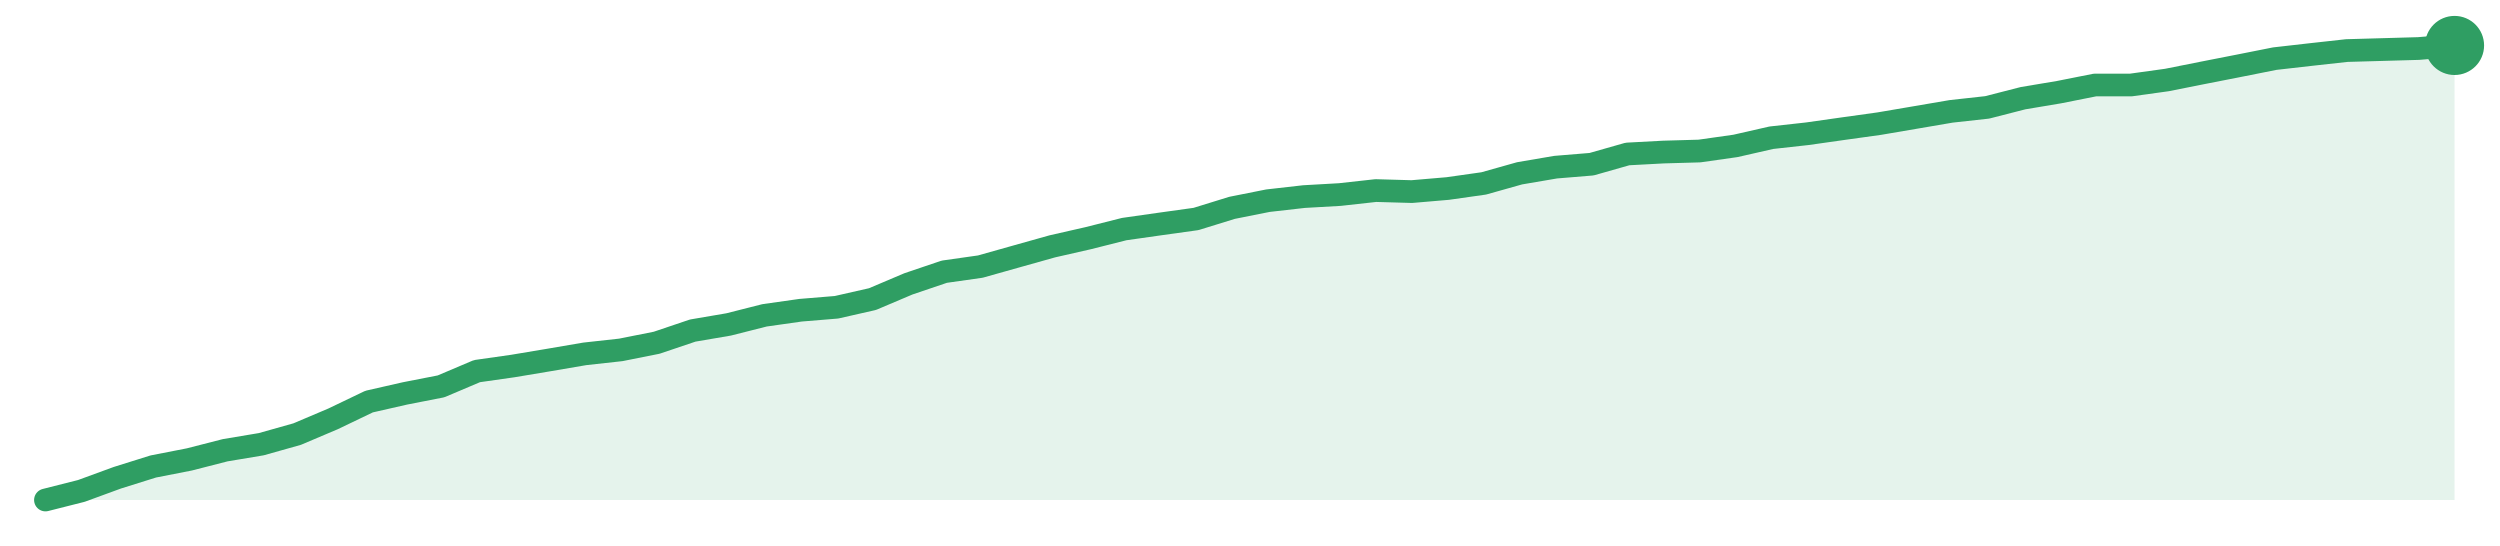
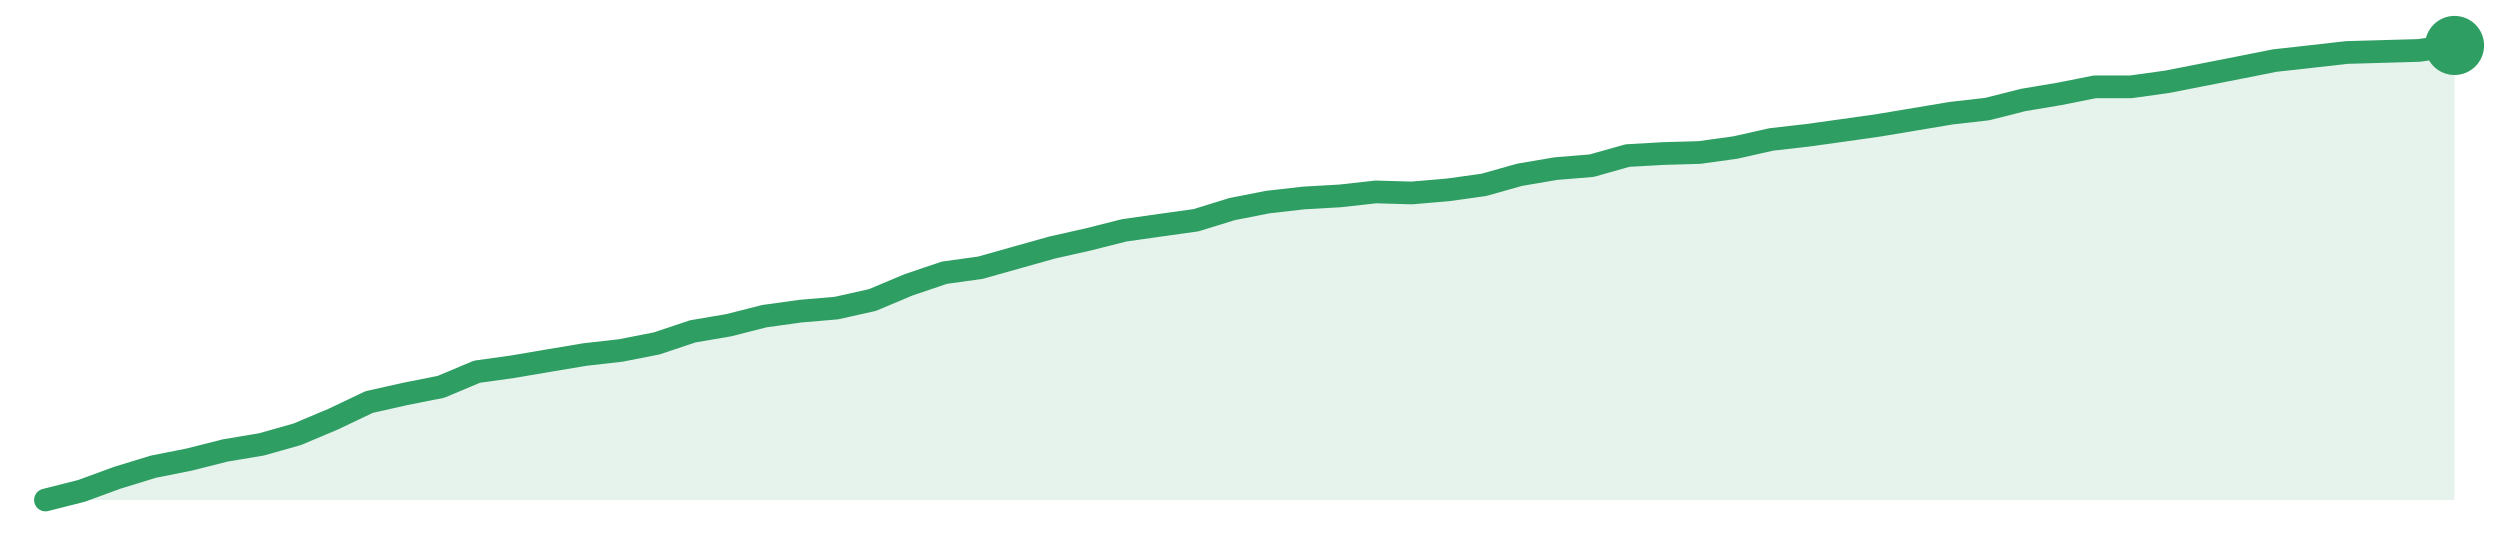
<svg xmlns="http://www.w3.org/2000/svg" width="220" height="48" viewBox="0 0 220 48" role="img" aria-label="trend">
-   <path d="M4.0,44.0 L4.0,44.0 L7.16,43.2 L10.33,42.04 L13.49,41.05 L16.66,40.43 L19.82,39.62 L22.99,39.09 L26.15,38.2 L29.31,36.86 L32.48,35.34 L35.64,34.62 L38.81,34.0 L41.97,32.66 L45.13,32.21 L48.3,31.68 L51.46,31.14 L54.63,30.79 L57.79,30.16 L60.96,29.09 L64.12,28.55 L67.28,27.75 L70.45,27.3 L73.61,27.04 L76.78,26.32 L79.94,24.98 L83.1,23.91 L86.27,23.46 L89.43,22.57 L92.6,21.68 L95.76,20.96 L98.93,20.16 L102.09,19.71 L105.25,19.27 L108.42,18.29 L111.58,17.66 L114.75,17.3 L117.91,17.12 L121.07,16.77 L124.24,16.86 L127.4,16.59 L130.57,16.14 L133.73,15.25 L136.9,14.71 L140.06,14.45 L143.22,13.55 L146.39,13.38 L149.55,13.29 L152.72,12.84 L155.88,12.12 L159.04,11.77 L162.21,11.32 L165.37,10.88 L168.54,10.34 L171.7,9.8 L174.87,9.45 L178.03,8.64 L181.19,8.11 L184.36,7.48 L187.52,7.48 L190.69,7.04 L193.85,6.41 L197.01,5.79 L200.18,5.16 L203.34,4.8 L206.51,4.45 L209.67,4.36 L212.84,4.27 L216.0,4.0 L216.0,44.0 Z" fill="#2f9e631f" />
-   <path d="M4.0,44.0 L7.16,43.2 L10.33,42.04 L13.49,41.05 L16.66,40.43 L19.82,39.62 L22.99,39.09 L26.15,38.2 L29.31,36.86 L32.48,35.34 L35.64,34.62 L38.81,34.0 L41.97,32.66 L45.13,32.21 L48.3,31.68 L51.46,31.14 L54.63,30.79 L57.79,30.16 L60.96,29.09 L64.12,28.55 L67.28,27.75 L70.45,27.3 L73.61,27.04 L76.78,26.32 L79.94,24.98 L83.1,23.91 L86.27,23.46 L89.43,22.57 L92.6,21.68 L95.76,20.96 L98.93,20.16 L102.09,19.71 L105.25,19.27 L108.42,18.29 L111.58,17.66 L114.75,17.3 L117.91,17.12 L121.07,16.77 L124.24,16.86 L127.4,16.59 L130.57,16.14 L133.73,15.25 L136.9,14.71 L140.06,14.45 L143.22,13.55 L146.39,13.38 L149.55,13.29 L152.72,12.84 L155.88,12.12 L159.04,11.77 L162.21,11.32 L165.37,10.88 L168.54,10.34 L171.7,9.8 L174.87,9.45 L178.03,8.64 L181.19,8.11 L184.36,7.48 L187.52,7.48 L190.69,7.04 L193.85,6.41 L197.01,5.79 L200.18,5.16 L203.34,4.8 L206.51,4.45 L209.67,4.36 L212.84,4.27 L216.0,4.0" fill="none" stroke="#2f9e63" stroke-width="2" stroke-linejoin="round" stroke-linecap="round" />
+   <path d="M4.0,44.0 L4.0,44.0 L7.16,43.2 L10.33,42.04 L13.49,41.07 L16.66,40.44 L19.82,39.64 L22.99,39.11 L26.15,38.22 L29.31,36.89 L32.48,35.38 L35.64,34.67 L38.81,34.04 L41.97,32.71 L45.13,32.27 L48.3,31.73 L51.46,31.2 L54.63,30.84 L57.79,30.22 L60.96,29.16 L64.12,28.62 L67.28,27.82 L70.45,27.38 L73.61,27.11 L76.78,26.4 L79.94,25.07 L83.1,24.0 L86.27,23.56 L89.43,22.67 L92.6,21.78 L95.76,21.07 L98.93,20.27 L102.09,19.82 L105.25,19.38 L108.42,18.4 L111.58,17.78 L114.75,17.42 L117.91,17.24 L121.07,16.89 L124.24,16.98 L127.4,16.71 L130.57,16.27 L133.73,15.38 L136.9,14.84 L140.06,14.58 L143.22,13.69 L146.39,13.51 L149.55,13.42 L152.72,12.98 L155.88,12.27 L159.04,11.91 L162.21,11.47 L165.37,11.02 L168.54,10.49 L171.7,9.96 L174.87,9.6 L178.03,8.8 L181.19,8.27 L184.36,7.64 L187.52,7.64 L190.69,7.2 L193.85,6.58 L197.01,5.96 L200.18,5.33 L203.34,4.98 L206.51,4.62 L209.67,4.53 L212.84,4.44 L216.0,4.0 L216.0,44.0 Z" fill="#2f9e631f" />
+   <path d="M4.0,44.0 L7.16,43.2 L10.33,42.04 L13.49,41.07 L16.66,40.44 L19.82,39.64 L22.99,39.11 L26.15,38.22 L29.31,36.89 L32.48,35.38 L35.64,34.67 L38.81,34.04 L41.97,32.71 L45.13,32.27 L48.3,31.73 L51.46,31.2 L54.63,30.84 L57.79,30.22 L60.96,29.16 L64.12,28.62 L67.28,27.82 L70.45,27.38 L73.61,27.11 L76.78,26.4 L79.94,25.07 L83.1,24.0 L86.27,23.56 L89.43,22.67 L92.6,21.78 L95.76,21.07 L98.93,20.27 L102.09,19.82 L105.25,19.38 L108.42,18.4 L111.58,17.78 L114.75,17.42 L117.91,17.24 L121.07,16.89 L124.24,16.98 L127.4,16.71 L130.57,16.27 L133.73,15.38 L136.9,14.84 L140.06,14.58 L143.22,13.69 L146.39,13.51 L149.55,13.42 L152.72,12.98 L155.88,12.27 L159.04,11.91 L162.21,11.47 L165.37,11.02 L168.54,10.49 L171.7,9.96 L174.87,9.6 L178.03,8.8 L181.19,8.27 L184.36,7.64 L187.52,7.64 L190.69,7.2 L193.85,6.58 L197.01,5.96 L200.18,5.33 L203.34,4.98 L206.51,4.62 L209.67,4.53 L212.84,4.44 L216.0,4.0" fill="none" stroke="#2f9e63" stroke-width="2" stroke-linejoin="round" stroke-linecap="round" />
  <circle cx="216.0" cy="4.0" r="2.6" fill="#2f9e63" />
</svg>
